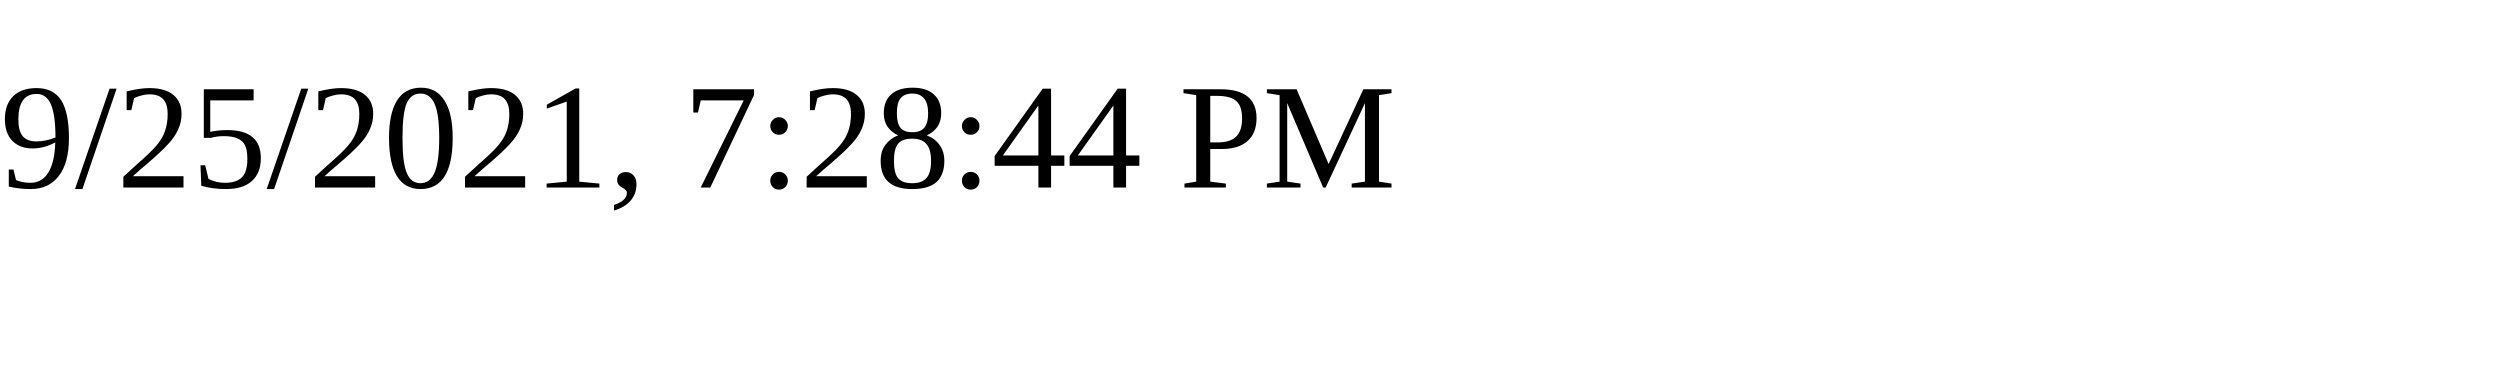
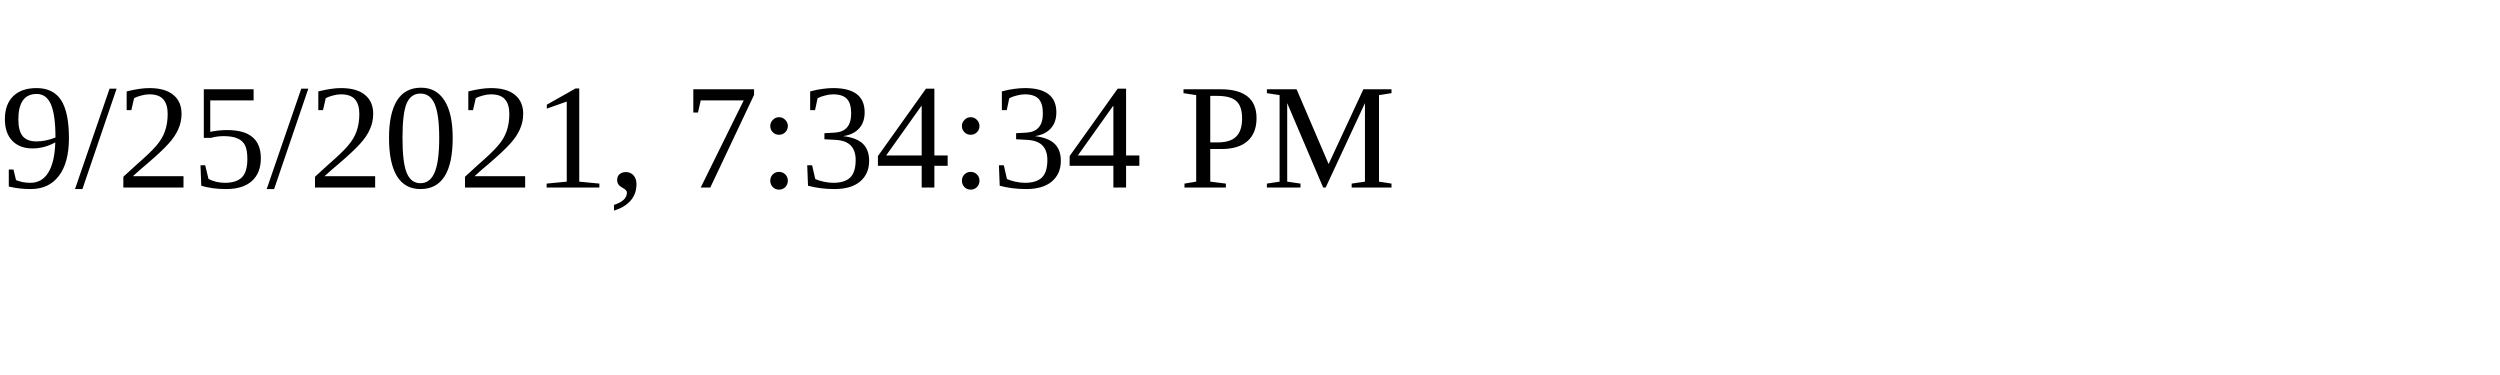
<svg xmlns="http://www.w3.org/2000/svg" height="30" width="200">
-   <text x="0" y="15">9/25/2021, 7:28:44 PM</text>
+   <text x="0" y="15">9/25/2021, 7:34:34 PM</text>
</svg>
